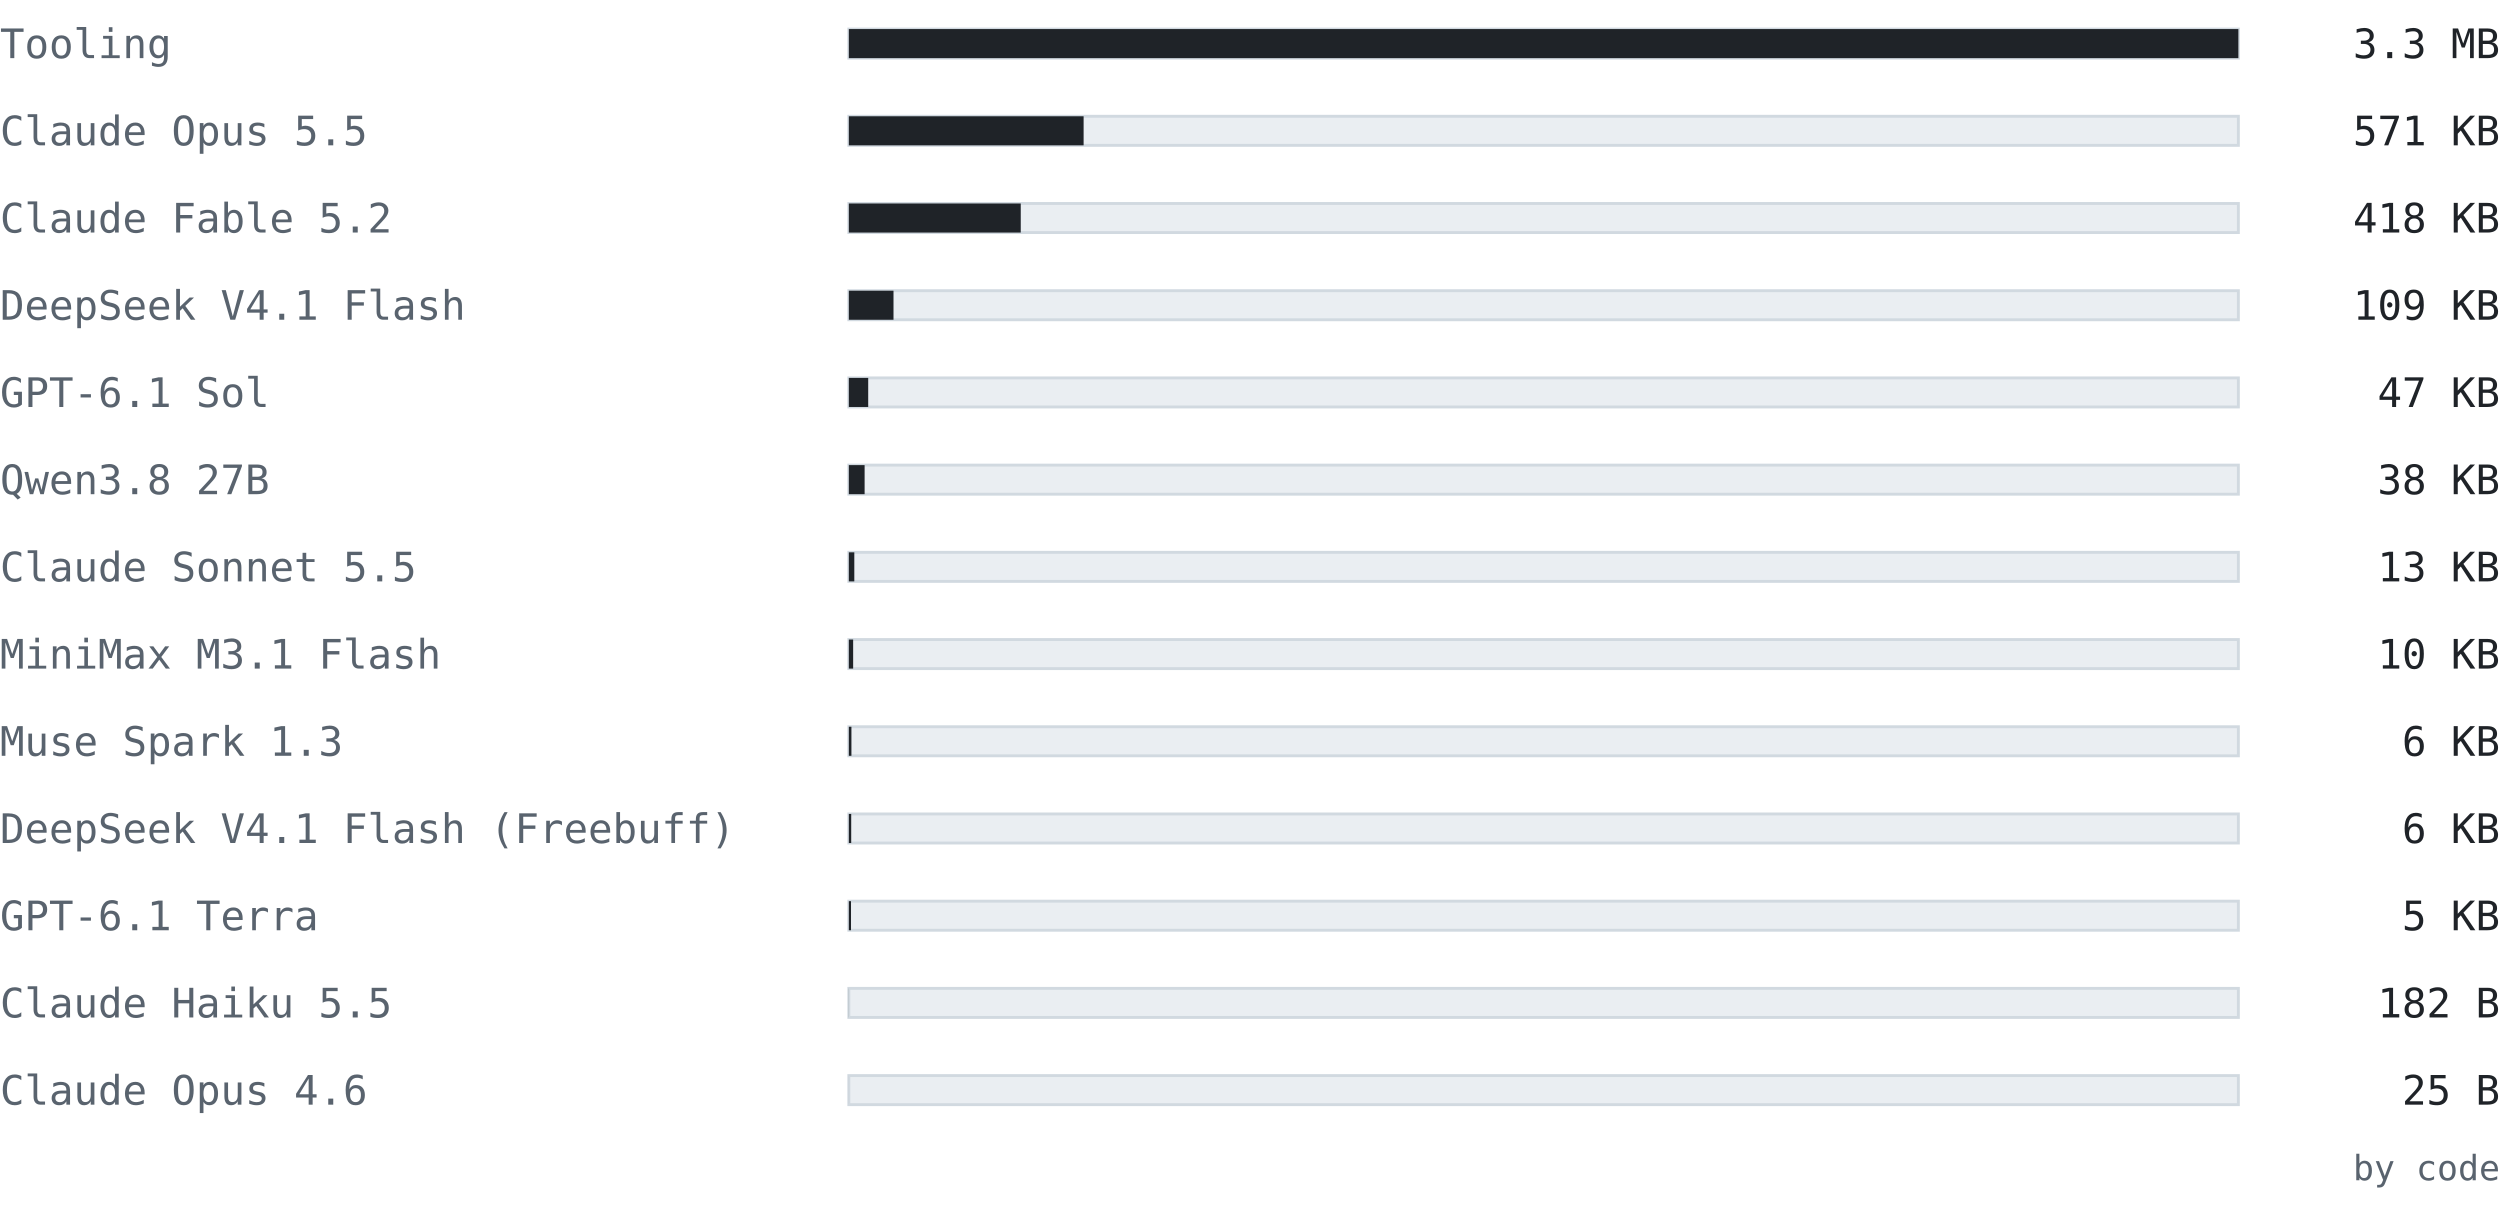
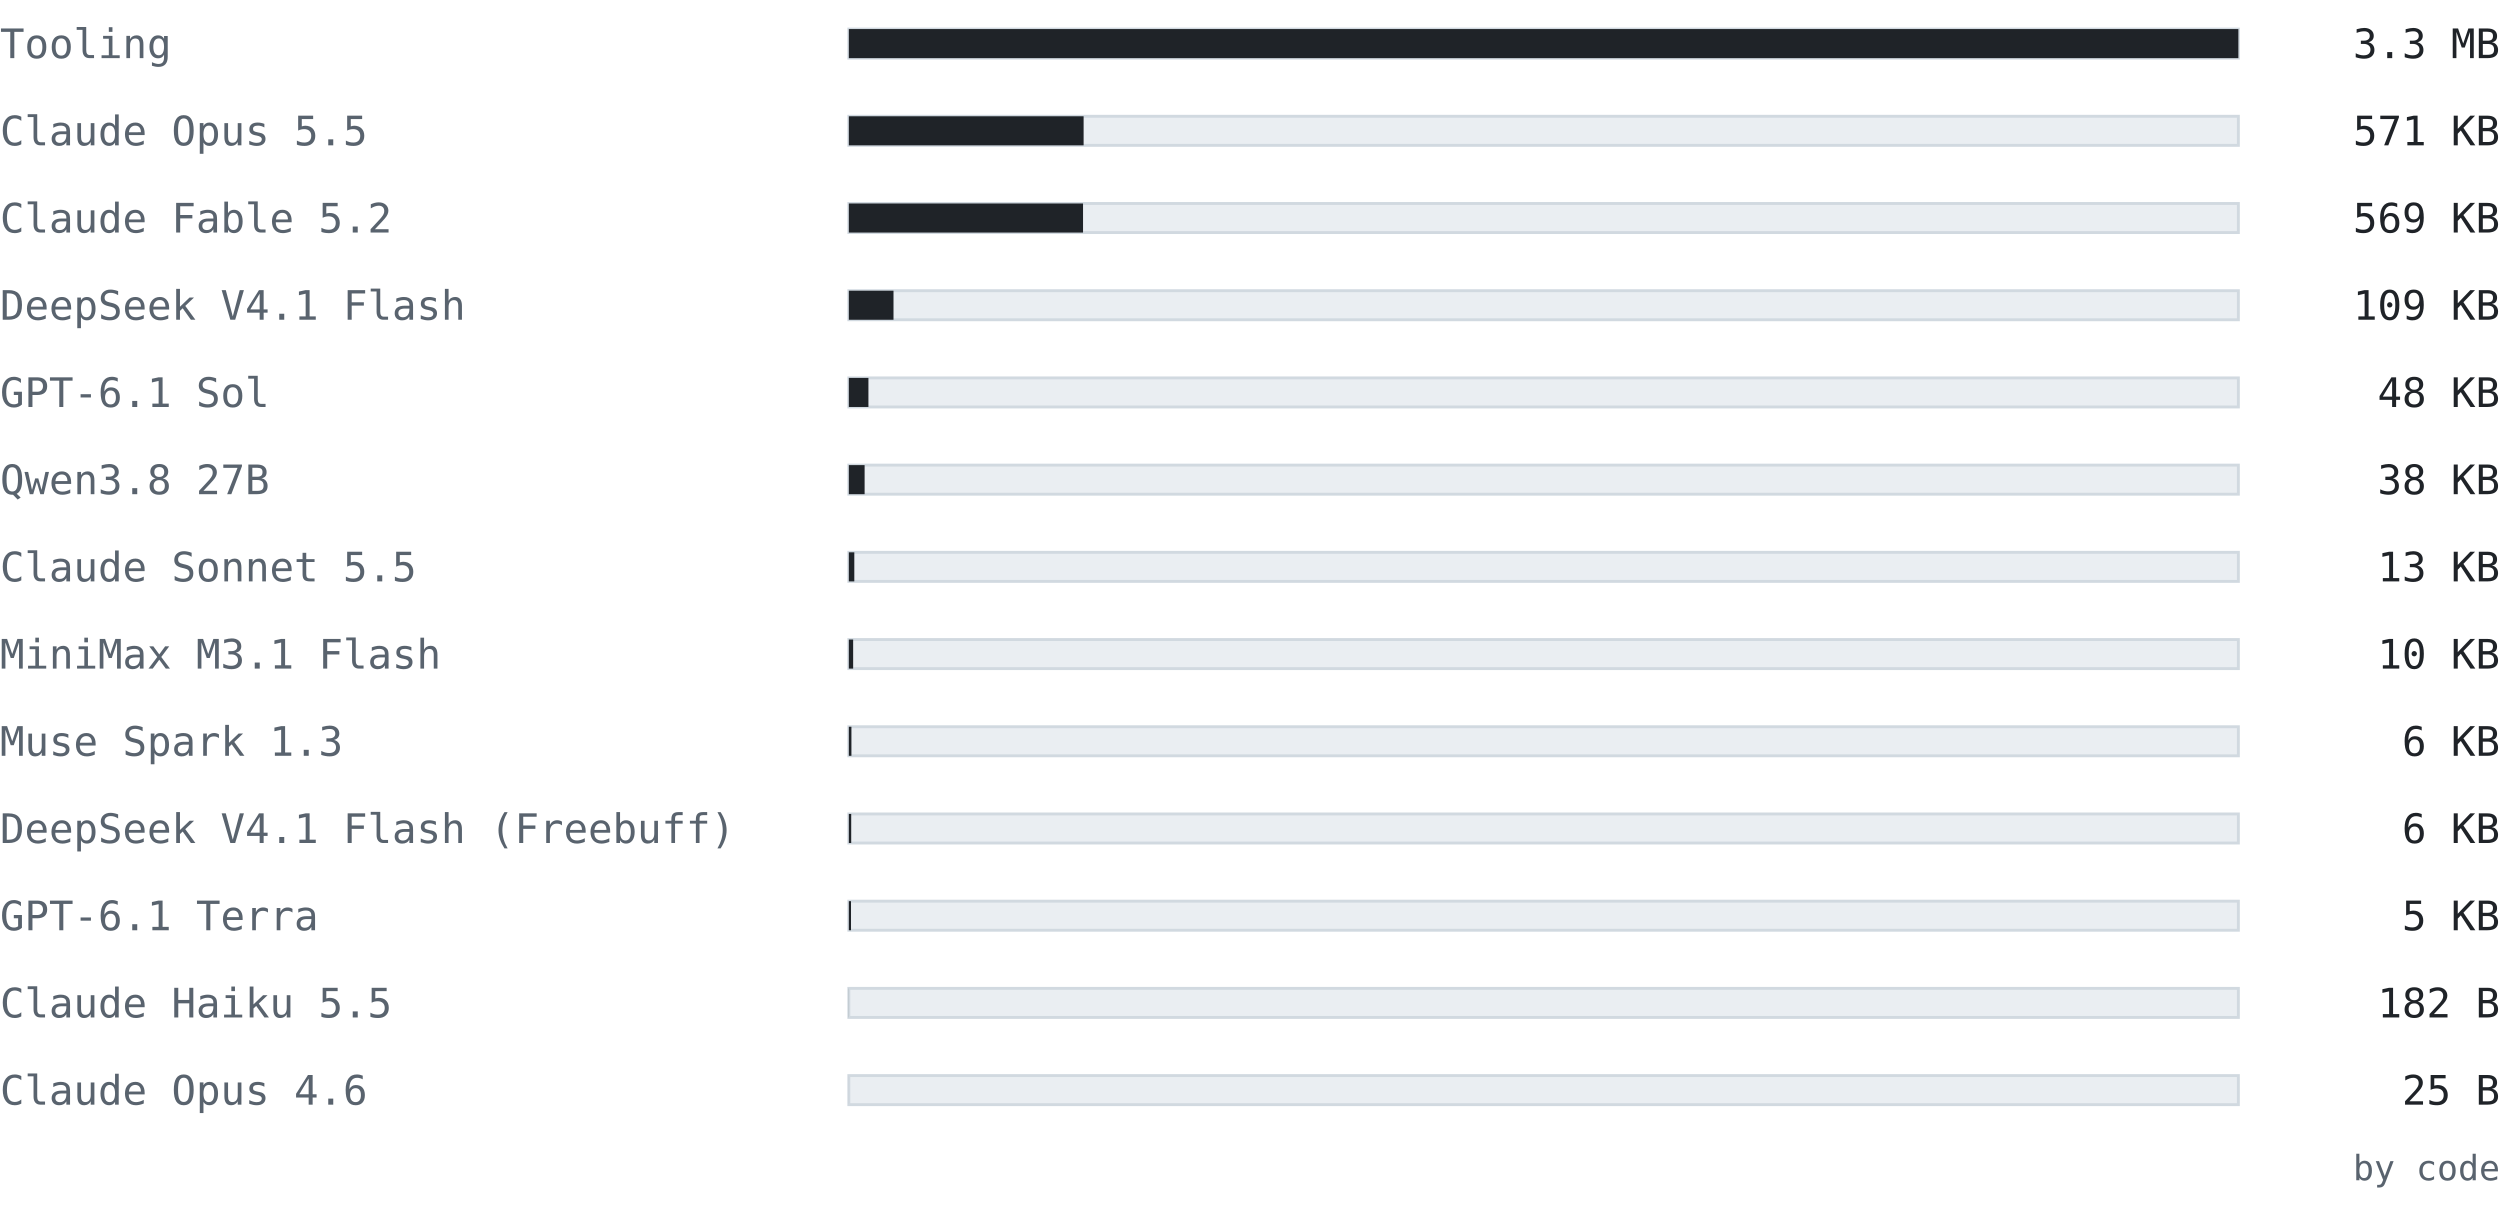
<svg xmlns="http://www.w3.org/2000/svg" width="860" height="420" viewBox="0 0 860 420" font-family="ui-monospace, SFMono-Regular, 'Cascadia Mono', Consolas, 'DejaVu Sans Mono', monospace">
  <text x="0" y="20" font-size="14" fill="#59636e" text-anchor="start" font-weight="normal">Tooling</text>
  <rect x="292" y="10" width="478" height="10" fill="#eaeef2" stroke="#d1d9e0" />
  <rect x="292" y="10" width="478" height="10" fill="#1f2328" />
  <text x="860" y="20" font-size="14" fill="#1f2328" text-anchor="end" font-weight="normal">3.3 MB</text>
  <text x="0" y="50" font-size="14" fill="#59636e" text-anchor="start" font-weight="normal">Claude Opus 5.5</text>
  <rect x="292" y="40" width="478" height="10" fill="#eaeef2" stroke="#d1d9e0" />
  <rect x="292" y="40" width="80.762" height="10" fill="#1f2328" />
  <text x="860" y="50" font-size="14" fill="#1f2328" text-anchor="end" font-weight="normal">571 KB</text>
  <text x="0" y="80" font-size="14" fill="#59636e" text-anchor="start" font-weight="normal">Claude Fable 5.2</text>
  <rect x="292" y="70" width="478" height="10" fill="#eaeef2" stroke="#d1d9e0" />
-   <rect x="292" y="70" width="59.137" height="10" fill="#1f2328" />
-   <text x="860" y="80" font-size="14" fill="#1f2328" text-anchor="end" font-weight="normal">418 KB</text>
+   <rect x="292" y="70" width="80.566" height="10" fill="#1f2328" />
+   <text x="860" y="80" font-size="14" fill="#1f2328" text-anchor="end" font-weight="normal">569 KB</text>
  <text x="0" y="110" font-size="14" fill="#59636e" text-anchor="start" font-weight="normal">DeepSeek V4.1 Flash</text>
  <rect x="292" y="100" width="478" height="10" fill="#eaeef2" stroke="#d1d9e0" />
  <rect x="292" y="100" width="15.366" height="10" fill="#1f2328" />
  <text x="860" y="110" font-size="14" fill="#1f2328" text-anchor="end" font-weight="normal">109 KB</text>
  <text x="0" y="140" font-size="14" fill="#59636e" text-anchor="start" font-weight="normal">GPT-6.1 Sol</text>
  <rect x="292" y="130" width="478" height="10" fill="#eaeef2" stroke="#d1d9e0" />
-   <rect x="292" y="130" width="6.662" height="10" fill="#1f2328" />
-   <text x="860" y="140" font-size="14" fill="#1f2328" text-anchor="end" font-weight="normal">47 KB</text>
+   <rect x="292" y="130" width="6.738" height="10" fill="#1f2328" />
+   <text x="860" y="140" font-size="14" fill="#1f2328" text-anchor="end" font-weight="normal">48 KB</text>
  <text x="0" y="170" font-size="14" fill="#59636e" text-anchor="start" font-weight="normal">Qwen3.8 27B</text>
  <rect x="292" y="160" width="478" height="10" fill="#eaeef2" stroke="#d1d9e0" />
  <rect x="292" y="160" width="5.426" height="10" fill="#1f2328" />
  <text x="860" y="170" font-size="14" fill="#1f2328" text-anchor="end" font-weight="normal">38 KB</text>
  <text x="0" y="200" font-size="14" fill="#59636e" text-anchor="start" font-weight="normal">Claude Sonnet 5.5</text>
  <rect x="292" y="190" width="478" height="10" fill="#eaeef2" stroke="#d1d9e0" />
  <rect x="292" y="190" width="1.884" height="10" fill="#1f2328" />
  <text x="860" y="200" font-size="14" fill="#1f2328" text-anchor="end" font-weight="normal">13 KB</text>
  <text x="0" y="230" font-size="14" fill="#59636e" text-anchor="start" font-weight="normal">MiniMax M3.1 Flash</text>
  <rect x="292" y="220" width="478" height="10" fill="#eaeef2" stroke="#d1d9e0" />
  <rect x="292" y="220" width="1.483" height="10" fill="#1f2328" />
  <text x="860" y="230" font-size="14" fill="#1f2328" text-anchor="end" font-weight="normal">10 KB</text>
  <text x="0" y="260" font-size="14" fill="#59636e" text-anchor="start" font-weight="normal">Muse Spark 1.3</text>
  <rect x="292" y="250" width="478" height="10" fill="#eaeef2" stroke="#d1d9e0" />
  <rect x="292" y="250" width="0.891" height="10" fill="#1f2328" />
  <text x="860" y="260" font-size="14" fill="#1f2328" text-anchor="end" font-weight="normal">6 KB</text>
  <text x="0" y="290" font-size="14" fill="#59636e" text-anchor="start" font-weight="normal">DeepSeek V4.1 Flash (Freebuff)</text>
  <rect x="292" y="280" width="478" height="10" fill="#eaeef2" stroke="#d1d9e0" />
  <rect x="292" y="280" width="0.817" height="10" fill="#1f2328" />
  <text x="860" y="290" font-size="14" fill="#1f2328" text-anchor="end" font-weight="normal">6 KB</text>
  <text x="0" y="320" font-size="14" fill="#59636e" text-anchor="start" font-weight="normal">GPT-6.1 Terra</text>
  <rect x="292" y="310" width="478" height="10" fill="#eaeef2" stroke="#d1d9e0" />
  <rect x="292" y="310" width="0.745" height="10" fill="#1f2328" />
  <text x="860" y="320" font-size="14" fill="#1f2328" text-anchor="end" font-weight="normal">5 KB</text>
  <text x="0" y="350" font-size="14" fill="#59636e" text-anchor="start" font-weight="normal">Claude Haiku 5.5</text>
  <rect x="292" y="340" width="478" height="10" fill="#eaeef2" stroke="#d1d9e0" />
  <rect x="292" y="340" width="0.025" height="10" fill="#1f2328" />
  <text x="860" y="350" font-size="14" fill="#1f2328" text-anchor="end" font-weight="normal">182 B</text>
  <text x="0" y="380" font-size="14" fill="#59636e" text-anchor="start" font-weight="normal">Claude Opus 4.6</text>
  <rect x="292" y="370" width="478" height="10" fill="#eaeef2" stroke="#d1d9e0" />
  <rect x="292" y="370" width="0.003" height="10" fill="#1f2328" />
  <text x="860" y="380" font-size="14" fill="#1f2328" text-anchor="end" font-weight="normal">25 B</text>
  <text x="860" y="406" font-size="12" fill="#59636e" text-anchor="end" font-weight="normal">by code</text>
</svg>
